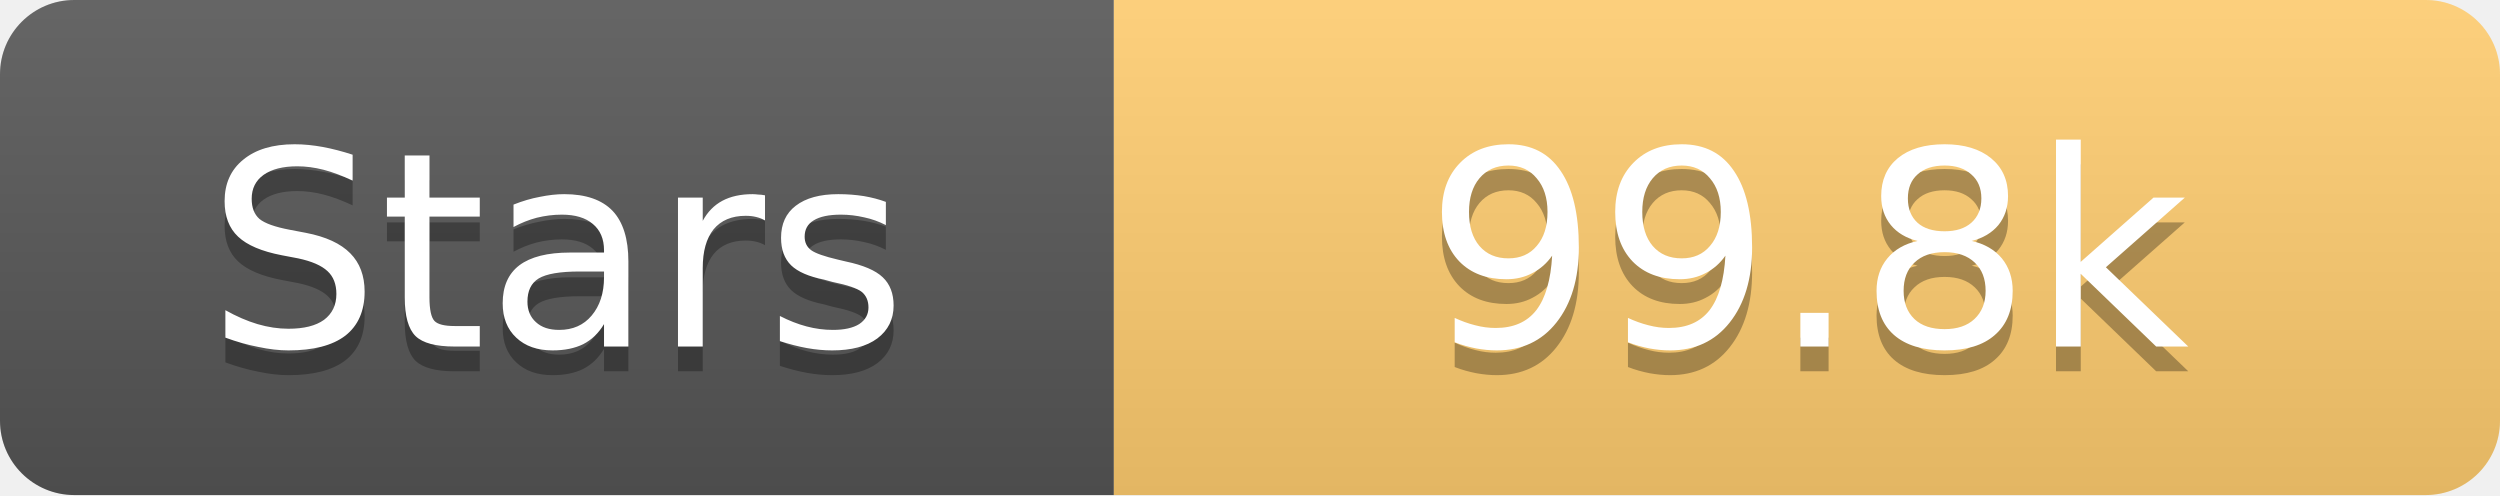
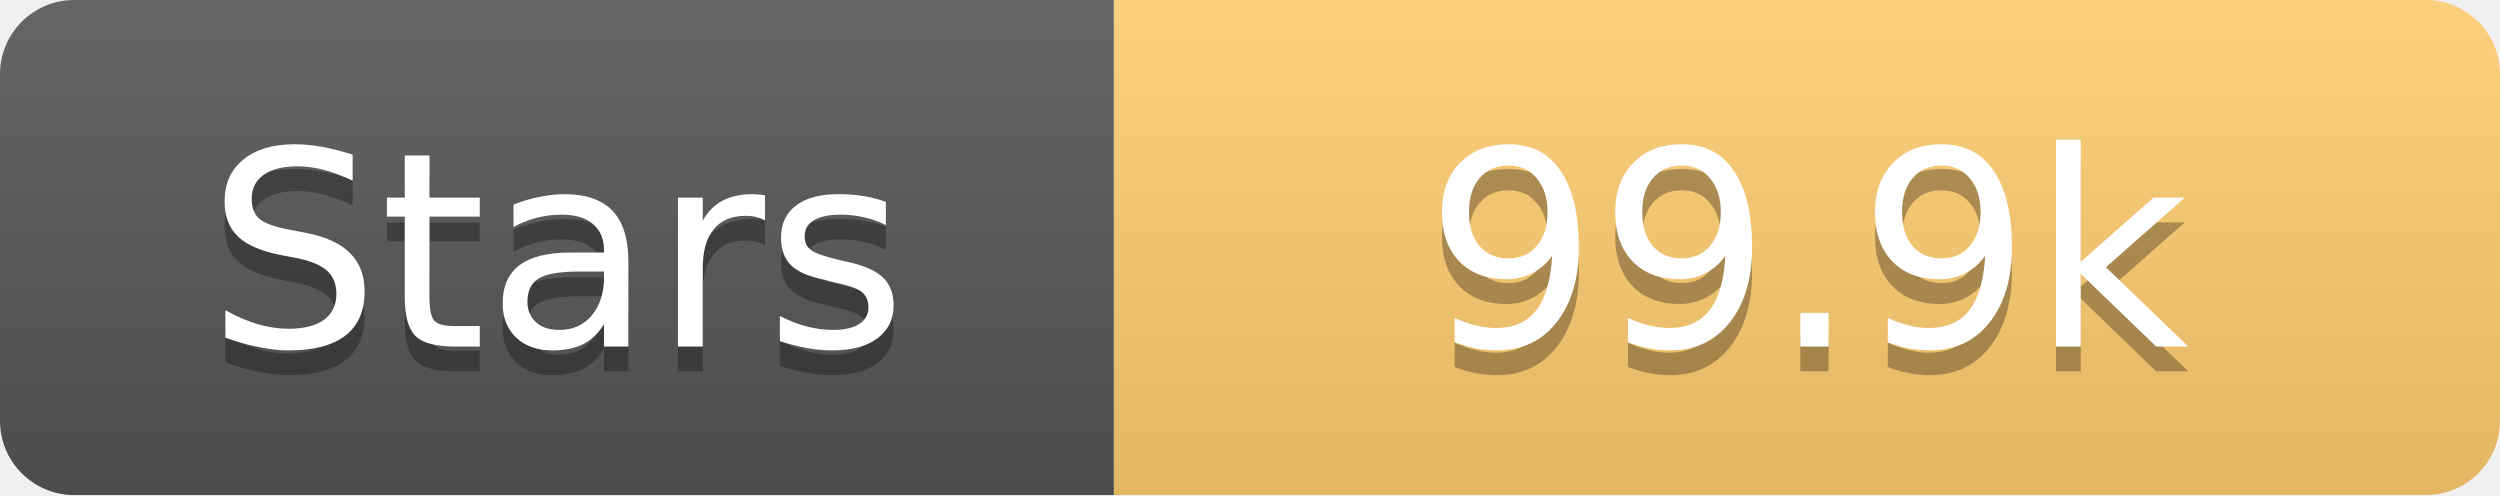
<svg xmlns="http://www.w3.org/2000/svg" width="101" height="20">
  <linearGradient id="s" x2="0" y2="100%">
    <stop offset="0" stop-color="#fff" stop-opacity=".1" />
    <stop offset="1" stop-opacity=".1" />
  </linearGradient>
  <clipPath id="r">
    <rect width="101" height="20" rx="3" fill="#fff" />
  </clipPath>
  <g clip-path="url(#r)">
    <rect width="45" height="20" fill="#555" />
    <rect x="45" width="56" height="20" fill="#fdcb6e" />
    <rect width="101" height="20" fill="url(#s)" />
  </g>
  <g fill="#fff" text-anchor="middle" font-family="Verdana,Geneva,DejaVu Sans,sans-serif" text-rendering="geometricPrecision" font-size="11">
    <text x="22.5" y="15" fill="#010101" fill-opacity=".3">Stars</text>
    <text x="22.5" y="14">Stars</text>
-     <text x="73.0" y="15" fill="#010101" fill-opacity=".3">99.8k</text>
-     <text x="73.0" y="14">99.8k</text>
+     <text x="73.0" y="15" fill="#010101" fill-opacity=".3">99.9k</text>
+     <text x="73.0" y="14">99.9k</text>
  </g>
</svg>
